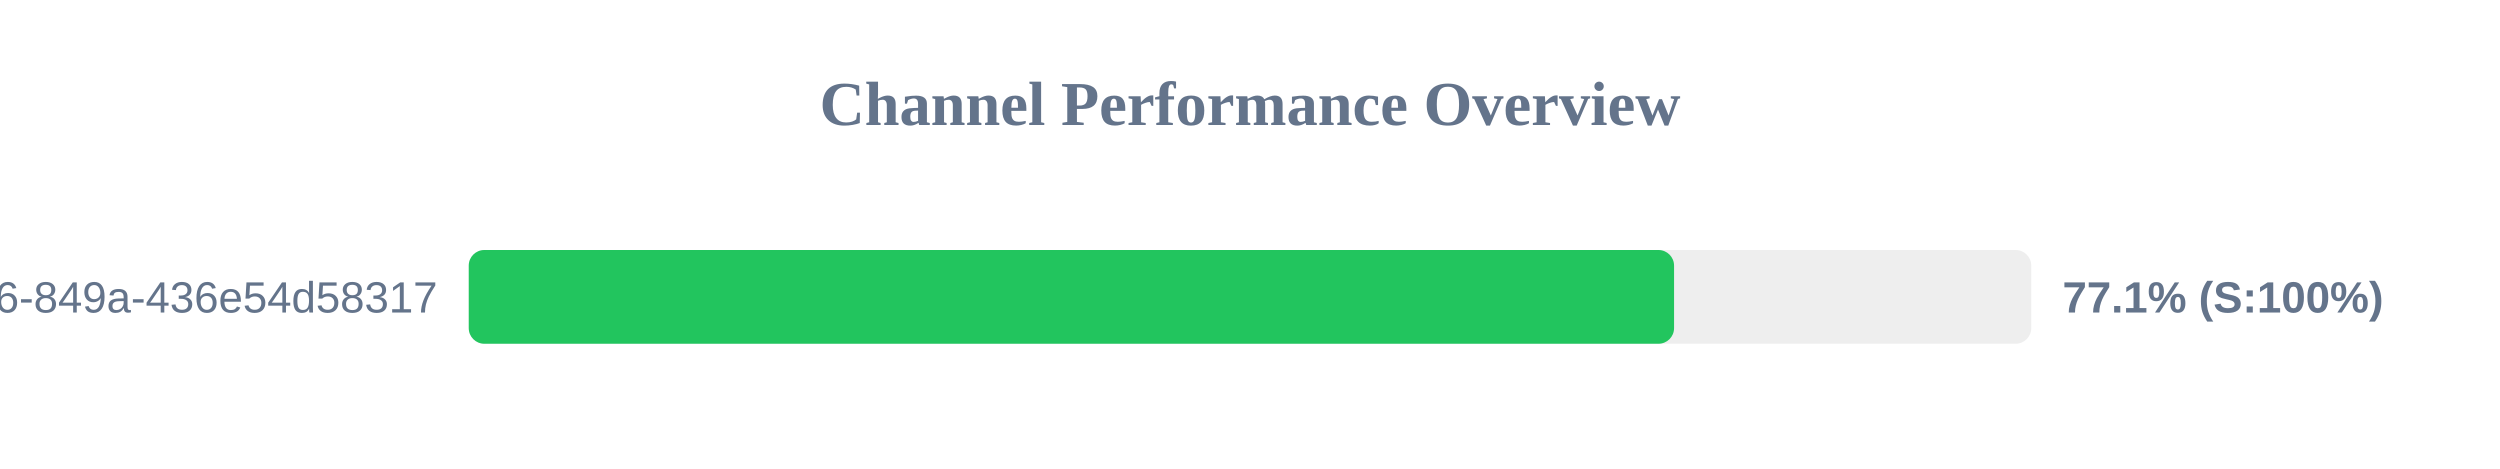
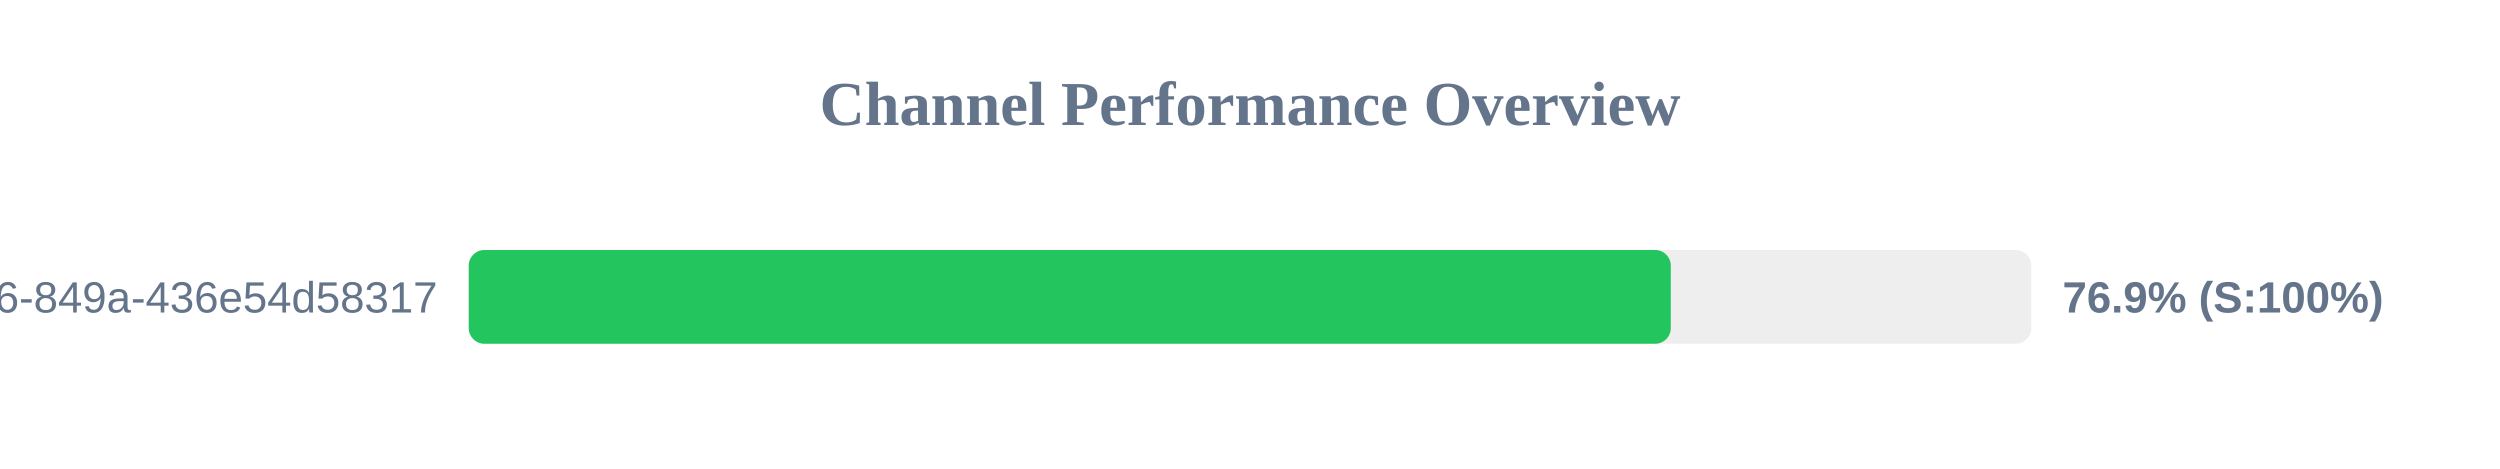
<svg xmlns="http://www.w3.org/2000/svg" width="800" height="150" version="1.1">
  <style>
        .row { font: 14px Arial; fill: #64748b; }
        .score { font: bold 14px Arial; fill: #64748b; }
    </style>
  <text x="400" y="40" text-anchor="middle" font-size="20px" font-weight="bold" fill="#64748b">Channel Performance Overview</text>
  <rect x="150" y="80" width="500" height="30" fill="#eee" rx="5" />
-   <rect x="150" y="80" width="385.7" height="30" fill="#22c55e" rx="5" />
+   <rect x="150" y="80" width="384.65" height="30" fill="#22c55e" rx="5" />
  <text x="140" y="100" text-anchor="end" class="row">?uuid=29fbd51f-03c8-4d76-849a-436e54d58317</text>
-   <text x="660" y="100" text-anchor="start" class="score">77.1% (S:100%)</text>
+   <text x="660" y="100" text-anchor="start" class="score">76.9% (S:100%)</text>
</svg>
